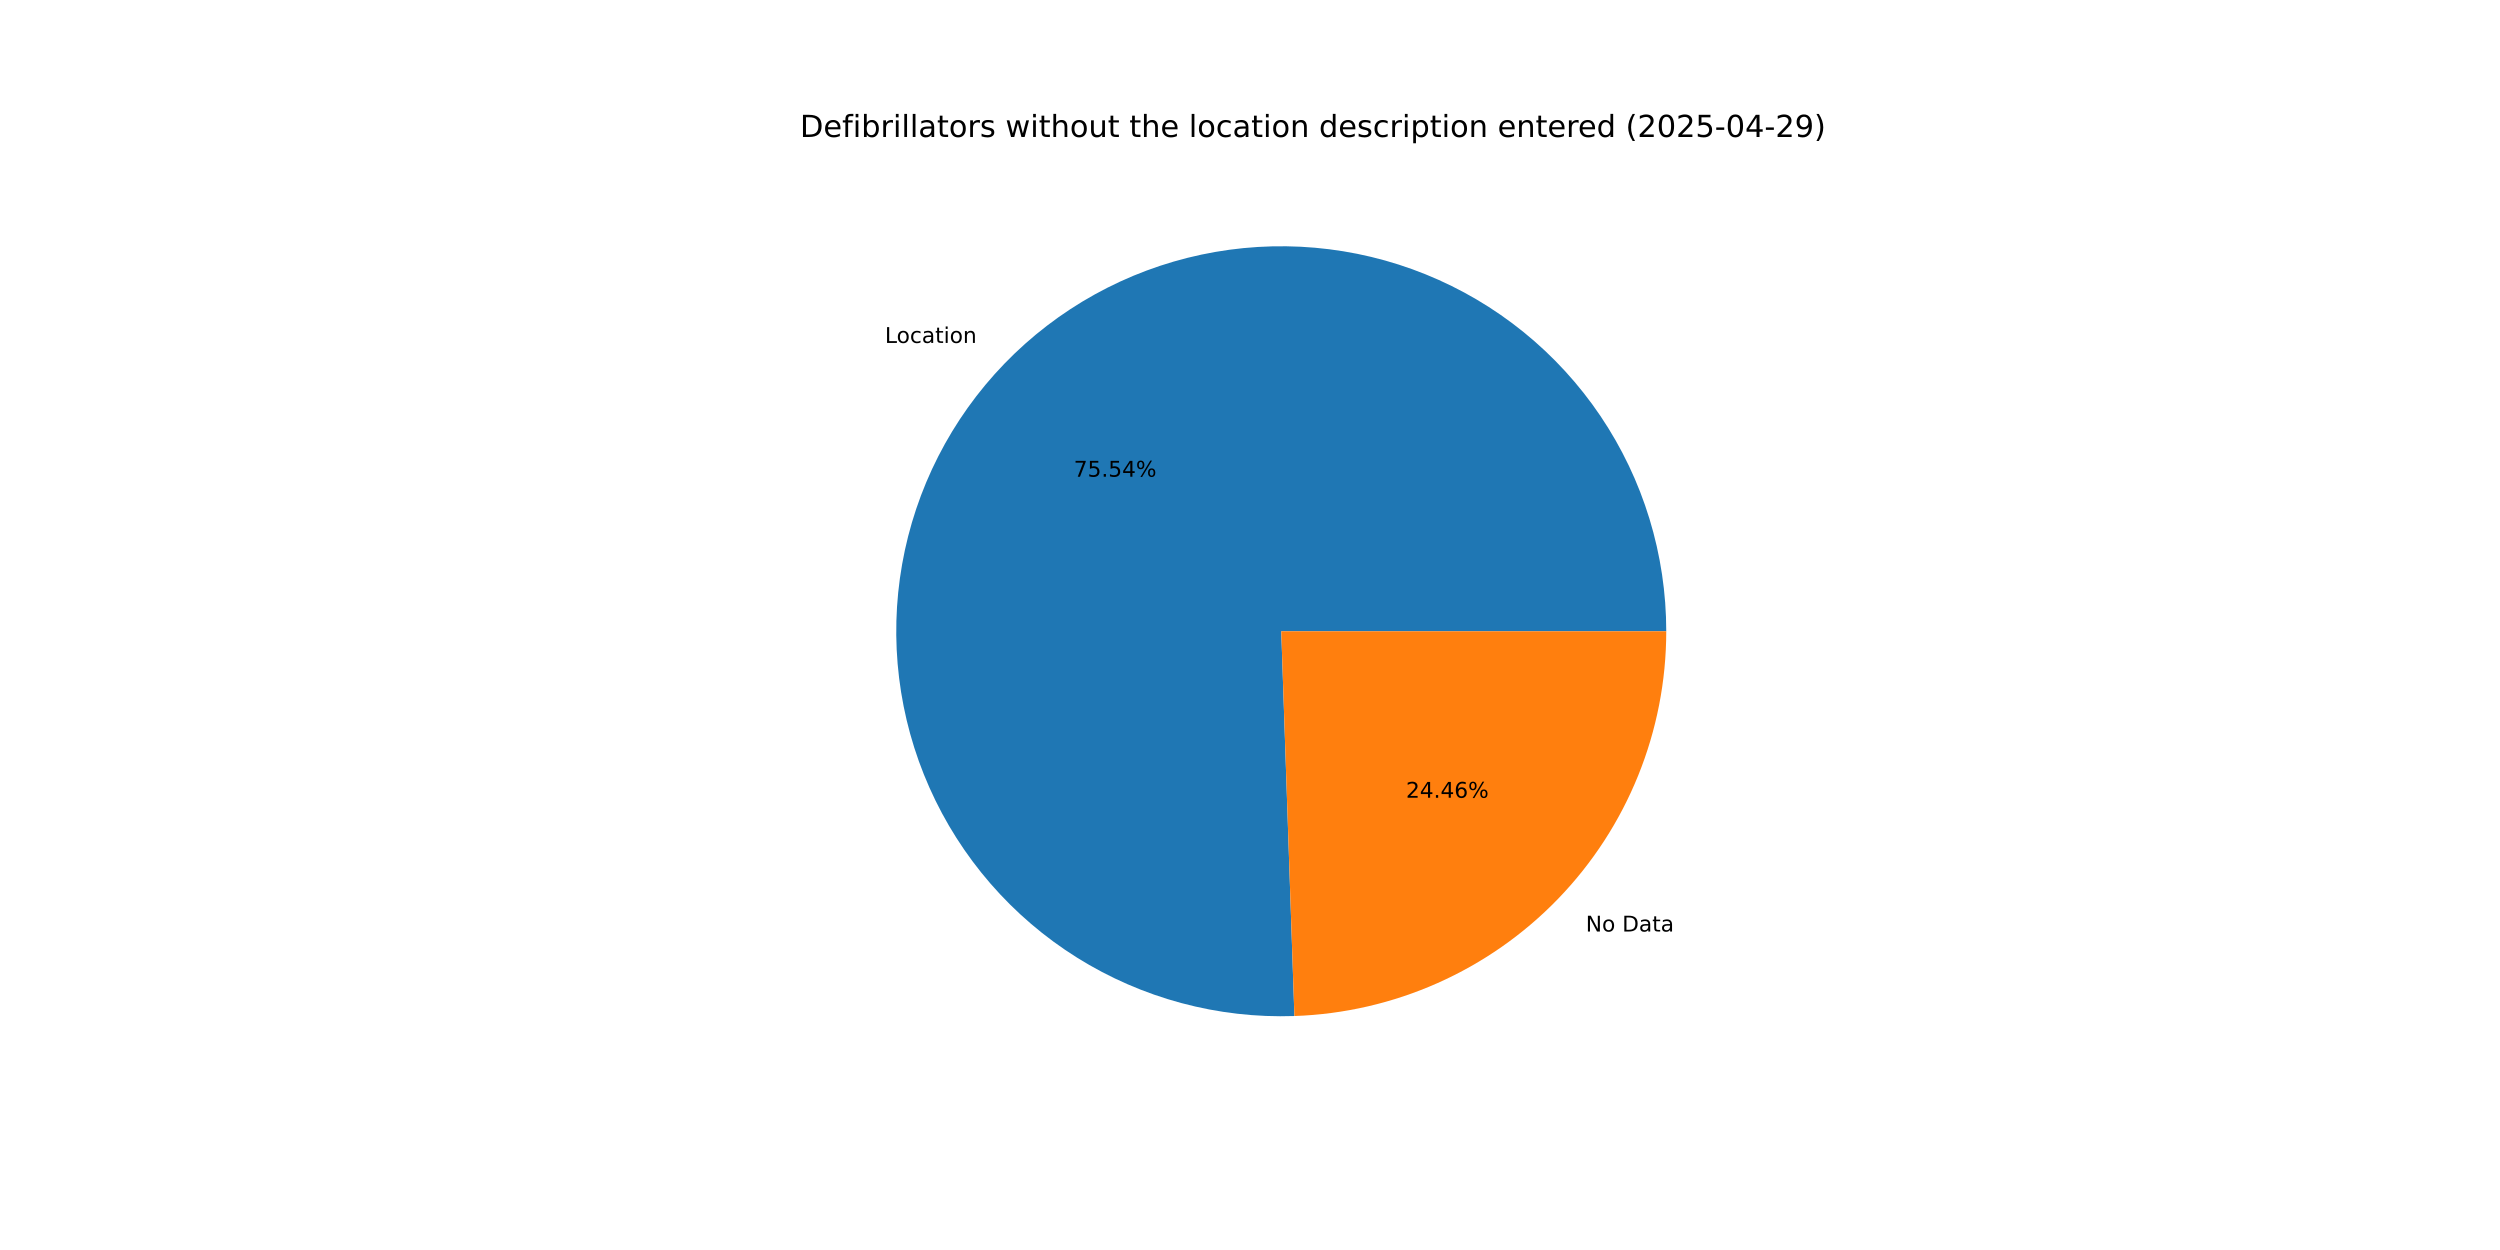
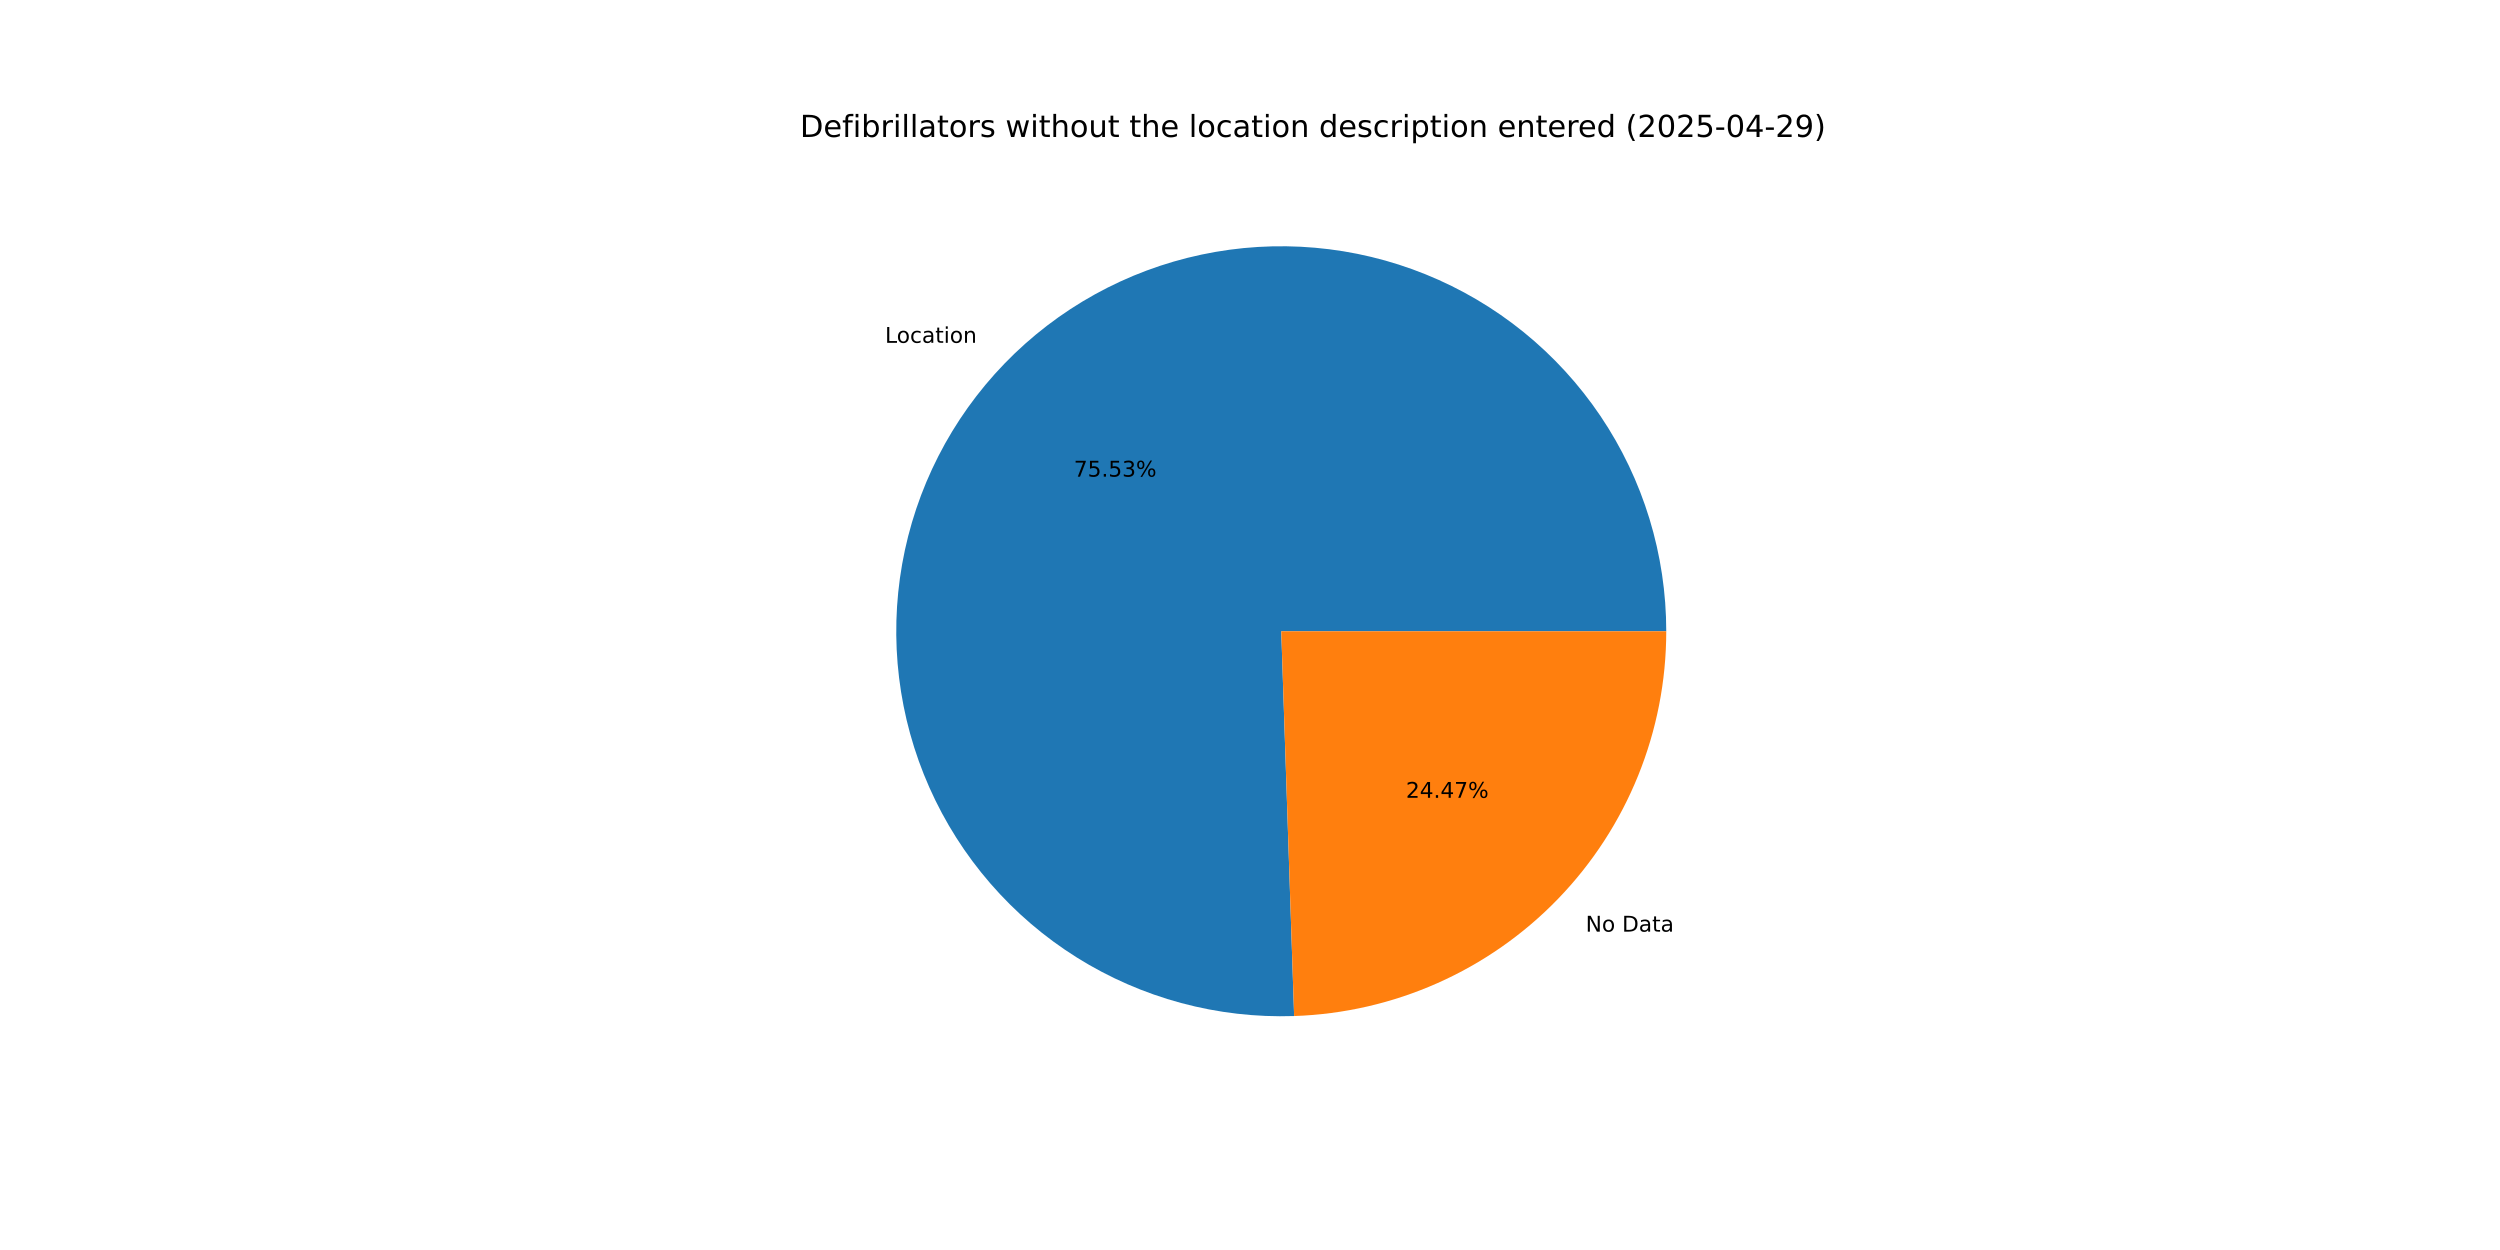
<svg xmlns="http://www.w3.org/2000/svg" xmlns:xlink="http://www.w3.org/1999/xlink" width="1152pt" height="576pt" viewBox="0 0 1152 576" version="1.1">
  <defs>
    <style type="text/css">*{stroke-linejoin: round; stroke-linecap: butt}</style>
  </defs>
  <g id="figure_1">
    <g id="patch_1">
      <path d="M 0 576  L 1152 576  L 1152 0  L 0 0  z " style="fill: #ffffff" />
    </g>
    <g id="axes_1">
      <g id="patch_2">
-         <path d="M 767.808 290.88  C 767.808 273.305 765.196 255.826 760.058 239.019  C 754.921 222.211 747.314 206.26 737.487 191.688  C 727.66 177.117 715.723 164.086 702.065 153.023  C 688.408 141.961 673.183 132.989 656.888 126.402  C 640.594 119.815 623.411 115.686 605.902 114.151  C 588.394 112.615 570.755 113.689 553.562 117.339  C 536.37 120.988 519.815 127.172 504.441 135.688  C 489.066 144.204 475.042 154.957 462.828 167.595  C 450.615 180.234 440.347 194.617 432.361 210.273  C 424.376 225.93 418.761 242.687 415.701 259.994  C 412.641 277.301 412.17 294.967 414.304 312.412  C 416.437 329.858 421.15 346.89 428.29 362.949  C 435.43 379.009 444.917 393.919 456.439 407.191  C 467.962 420.462 481.393 431.947 496.292 441.27  C 511.191 450.593 527.393 457.651 544.366 462.211  C 561.339 466.772 578.897 468.785 596.462 468.184  L 590.4 290.88  z " style="fill: #1f77b4" />
+         <path d="M 767.808 290.88  C 767.808 273.307 765.197 255.832 760.061 239.026  C 754.925 222.221 747.32 206.272 737.496 191.701  C 727.672 177.131 715.738 164.101 702.084 153.038  C 688.43 141.976 673.209 133.003 656.918 126.414  C 640.627 119.825 623.447 115.694 605.942 114.154  C 588.437 112.615 570.8 113.685 553.609 117.329  C 536.418 120.973 519.864 127.151 504.489 135.661  C 489.114 144.171 475.089 154.918 462.873 167.55  C 450.656 180.182 440.385 194.559 432.394 210.21  C 424.403 225.861 418.782 242.612 415.715 259.915  C 412.648 277.218 412.169 294.881 414.293 312.325  C 416.417 329.769 421.121 346.801 428.251 362.862  C 435.381 378.923 444.858 393.836 456.372 407.112  C 467.885 420.388 481.307 431.88 496.197 441.211  C 511.088 450.542 527.283 457.609 544.251 462.18  C 561.218 466.752 578.772 468.777 596.334 468.189  L 590.4 290.88  z " style="fill: #1f77b4" />
      </g>
      <g id="patch_3">
-         <path d="M 596.462 468.184  C 642.421 466.613 686.015 447.232 717.972 414.165  C 749.928 381.097 767.808 336.866 767.808 290.88  L 590.4 290.88  z " style="fill: #ff7f0e" />
+         <path d="M 596.334 468.189  C 642.317 466.65 685.944 447.282 717.927 414.21  C 749.911 381.138 767.808 336.888 767.808 290.88  L 590.4 290.88  z " style="fill: #ff7f0e" />
      </g>
      <g id="matplotlib.axis_1" />
      <g id="matplotlib.axis_2" />
      <g id="text_1">
-         <g transform="translate(407.7744 158.0263) scale(0.1 -0.1)">
+         <g transform="translate(407.8231 157.9759) scale(0.1 -0.1)">
          <defs>
            <path id="DejaVuSans-4c" d="M 628 4666  L 1259 4666  L 1259 531  L 3531 531  L 3531 0  L 628 0  L 628 4666  z " transform="scale(0.015625)" />
            <path id="DejaVuSans-6f" d="M 1959 3097  Q 1497 3097 1228 2736  Q 959 2375 959 1747  Q 959 1119 1226 758  Q 1494 397 1959 397  Q 2419 397 2687 759  Q 2956 1122 2956 1747  Q 2956 2369 2687 2733  Q 2419 3097 1959 3097  z M 1959 3584  Q 2709 3584 3137 3096  Q 3566 2609 3566 1747  Q 3566 888 3137 398  Q 2709 -91 1959 -91  Q 1206 -91 779 398  Q 353 888 353 1747  Q 353 2609 779 3096  Q 1206 3584 1959 3584  z " transform="scale(0.015625)" />
            <path id="DejaVuSans-63" d="M 3122 3366  L 3122 2828  Q 2878 2963 2633 3030  Q 2388 3097 2138 3097  Q 1578 3097 1268 2742  Q 959 2388 959 1747  Q 959 1106 1268 751  Q 1578 397 2138 397  Q 2388 397 2633 464  Q 2878 531 3122 666  L 3122 134  Q 2881 22 2623 -34  Q 2366 -91 2075 -91  Q 1284 -91 818 406  Q 353 903 353 1747  Q 353 2603 823 3093  Q 1294 3584 2113 3584  Q 2378 3584 2631 3529  Q 2884 3475 3122 3366  z " transform="scale(0.015625)" />
            <path id="DejaVuSans-61" d="M 2194 1759  Q 1497 1759 1228 1600  Q 959 1441 959 1056  Q 959 750 1161 570  Q 1363 391 1709 391  Q 2188 391 2477 730  Q 2766 1069 2766 1631  L 2766 1759  L 2194 1759  z M 3341 1997  L 3341 0  L 2766 0  L 2766 531  Q 2569 213 2275 61  Q 1981 -91 1556 -91  Q 1019 -91 701 211  Q 384 513 384 1019  Q 384 1609 779 1909  Q 1175 2209 1959 2209  L 2766 2209  L 2766 2266  Q 2766 2663 2505 2880  Q 2244 3097 1772 3097  Q 1472 3097 1187 3025  Q 903 2953 641 2809  L 641 3341  Q 956 3463 1253 3523  Q 1550 3584 1831 3584  Q 2591 3584 2966 3190  Q 3341 2797 3341 1997  z " transform="scale(0.015625)" />
            <path id="DejaVuSans-74" d="M 1172 4494  L 1172 3500  L 2356 3500  L 2356 3053  L 1172 3053  L 1172 1153  Q 1172 725 1289 603  Q 1406 481 1766 481  L 2356 481  L 2356 0  L 1766 0  Q 1100 0 847 248  Q 594 497 594 1153  L 594 3053  L 172 3053  L 172 3500  L 594 3500  L 594 4494  L 1172 4494  z " transform="scale(0.015625)" />
            <path id="DejaVuSans-69" d="M 603 3500  L 1178 3500  L 1178 0  L 603 0  L 603 3500  z M 603 4863  L 1178 4863  L 1178 4134  L 603 4134  L 603 4863  z " transform="scale(0.015625)" />
            <path id="DejaVuSans-6e" d="M 3513 2113  L 3513 0  L 2938 0  L 2938 2094  Q 2938 2591 2744 2837  Q 2550 3084 2163 3084  Q 1697 3084 1428 2787  Q 1159 2491 1159 1978  L 1159 0  L 581 0  L 581 3500  L 1159 3500  L 1159 2956  Q 1366 3272 1645 3428  Q 1925 3584 2291 3584  Q 2894 3584 3203 3211  Q 3513 2838 3513 2113  z " transform="scale(0.015625)" />
          </defs>
          <use xlink:href="#DejaVuSans-4c" />
          <use xlink:href="#DejaVuSans-6f" x="53.963" />
          <use xlink:href="#DejaVuSans-63" x="115.145" />
          <use xlink:href="#DejaVuSans-61" x="170.125" />
          <use xlink:href="#DejaVuSans-74" x="231.404" />
          <use xlink:href="#DejaVuSans-69" x="270.613" />
          <use xlink:href="#DejaVuSans-6f" x="298.396" />
          <use xlink:href="#DejaVuSans-6e" x="359.578" />
        </g>
      </g>
      <g id="text_2">
-         <g transform="translate(494.7922 219.6686) scale(0.1 -0.1)">
+         <g transform="translate(494.8188 219.6411) scale(0.1 -0.1)">
          <defs>
            <path id="DejaVuSans-37" d="M 525 4666  L 3525 4666  L 3525 4397  L 1831 0  L 1172 0  L 2766 4134  L 525 4134  L 525 4666  z " transform="scale(0.015625)" />
            <path id="DejaVuSans-35" d="M 691 4666  L 3169 4666  L 3169 4134  L 1269 4134  L 1269 2991  Q 1406 3038 1543 3061  Q 1681 3084 1819 3084  Q 2600 3084 3056 2656  Q 3513 2228 3513 1497  Q 3513 744 3044 326  Q 2575 -91 1722 -91  Q 1428 -91 1123 -41  Q 819 9 494 109  L 494 744  Q 775 591 1075 516  Q 1375 441 1709 441  Q 2250 441 2565 725  Q 2881 1009 2881 1497  Q 2881 1984 2565 2268  Q 2250 2553 1709 2553  Q 1456 2553 1204 2497  Q 953 2441 691 2322  L 691 4666  z " transform="scale(0.015625)" />
            <path id="DejaVuSans-2e" d="M 684 794  L 1344 794  L 1344 0  L 684 0  L 684 794  z " transform="scale(0.015625)" />
-             <path id="DejaVuSans-34" d="M 2419 4116  L 825 1625  L 2419 1625  L 2419 4116  z M 2253 4666  L 3047 4666  L 3047 1625  L 3713 1625  L 3713 1100  L 3047 1100  L 3047 0  L 2419 0  L 2419 1100  L 313 1100  L 313 1709  L 2253 4666  z " transform="scale(0.015625)" />
+             <path id="DejaVuSans-33" d="M 2597 2516  Q 3050 2419 3304 2112  Q 3559 1806 3559 1356  Q 3559 666 3084 287  Q 2609 -91 1734 -91  Q 1441 -91 1130 -33  Q 819 25 488 141  L 488 750  Q 750 597 1062 519  Q 1375 441 1716 441  Q 2309 441 2620 675  Q 2931 909 2931 1356  Q 2931 1769 2642 2001  Q 2353 2234 1838 2234  L 1294 2234  L 1294 2753  L 1863 2753  Q 2328 2753 2575 2939  Q 2822 3125 2822 3475  Q 2822 3834 2567 4026  Q 2313 4219 1838 4219  Q 1578 4219 1281 4162  Q 984 4106 628 3988  L 628 4550  Q 988 4650 1302 4700  Q 1616 4750 1894 4750  Q 2613 4750 3031 4423  Q 3450 4097 3450 3541  Q 3450 3153 3228 2886  Q 3006 2619 2597 2516  z " transform="scale(0.015625)" />
            <path id="DejaVuSans-25" d="M 4653 2053  Q 4381 2053 4226 1822  Q 4072 1591 4072 1178  Q 4072 772 4226 539  Q 4381 306 4653 306  Q 4919 306 5073 539  Q 5228 772 5228 1178  Q 5228 1588 5073 1820  Q 4919 2053 4653 2053  z M 4653 2450  Q 5147 2450 5437 2106  Q 5728 1763 5728 1178  Q 5728 594 5436 251  Q 5144 -91 4653 -91  Q 4153 -91 3862 251  Q 3572 594 3572 1178  Q 3572 1766 3864 2108  Q 4156 2450 4653 2450  z M 1428 4353  Q 1159 4353 1004 4120  Q 850 3888 850 3481  Q 850 3069 1003 2837  Q 1156 2606 1428 2606  Q 1700 2606 1854 2837  Q 2009 3069 2009 3481  Q 2009 3884 1853 4118  Q 1697 4353 1428 4353  z M 4250 4750  L 4750 4750  L 1831 -91  L 1331 -91  L 4250 4750  z M 1428 4750  Q 1922 4750 2215 4408  Q 2509 4066 2509 3481  Q 2509 2891 2217 2550  Q 1925 2209 1428 2209  Q 931 2209 642 2551  Q 353 2894 353 3481  Q 353 4063 643 4406  Q 934 4750 1428 4750  z " transform="scale(0.015625)" />
          </defs>
          <use xlink:href="#DejaVuSans-37" />
          <use xlink:href="#DejaVuSans-35" x="63.623" />
          <use xlink:href="#DejaVuSans-2e" x="127.246" />
          <use xlink:href="#DejaVuSans-35" x="159.033" />
-           <use xlink:href="#DejaVuSans-34" x="222.656" />
+           <use xlink:href="#DejaVuSans-33" x="222.656" />
          <use xlink:href="#DejaVuSans-25" x="286.279" />
        </g>
      </g>
      <g id="text_3">
-         <g transform="translate(730.7288 429.2524) scale(0.1 -0.1)">
+         <g transform="translate(730.68 429.3028) scale(0.1 -0.1)">
          <defs>
            <path id="DejaVuSans-4e" d="M 628 4666  L 1478 4666  L 3547 763  L 3547 4666  L 4159 4666  L 4159 0  L 3309 0  L 1241 3903  L 1241 0  L 628 0  L 628 4666  z " transform="scale(0.015625)" />
            <path id="DejaVuSans-20" transform="scale(0.015625)" />
            <path id="DejaVuSans-44" d="M 1259 4147  L 1259 519  L 2022 519  Q 2988 519 3436 956  Q 3884 1394 3884 2338  Q 3884 3275 3436 3711  Q 2988 4147 2022 4147  L 1259 4147  z M 628 4666  L 1925 4666  Q 3281 4666 3915 4102  Q 4550 3538 4550 2338  Q 4550 1131 3912 565  Q 3275 0 1925 0  L 628 0  L 628 4666  z " transform="scale(0.015625)" />
          </defs>
          <use xlink:href="#DejaVuSans-4e" />
          <use xlink:href="#DejaVuSans-6f" x="74.805" />
          <use xlink:href="#DejaVuSans-20" x="135.986" />
          <use xlink:href="#DejaVuSans-44" x="167.773" />
          <use xlink:href="#DejaVuSans-61" x="244.775" />
          <use xlink:href="#DejaVuSans-74" x="306.055" />
          <use xlink:href="#DejaVuSans-61" x="345.264" />
        </g>
      </g>
      <g id="text_4">
-         <g transform="translate(647.8781 367.6101) scale(0.1 -0.1)">
+         <g transform="translate(647.8515 367.6376) scale(0.1 -0.1)">
          <defs>
            <path id="DejaVuSans-32" d="M 1228 531  L 3431 531  L 3431 0  L 469 0  L 469 531  Q 828 903 1448 1529  Q 2069 2156 2228 2338  Q 2531 2678 2651 2914  Q 2772 3150 2772 3378  Q 2772 3750 2511 3984  Q 2250 4219 1831 4219  Q 1534 4219 1204 4116  Q 875 4013 500 3803  L 500 4441  Q 881 4594 1212 4672  Q 1544 4750 1819 4750  Q 2544 4750 2975 4387  Q 3406 4025 3406 3419  Q 3406 3131 3298 2873  Q 3191 2616 2906 2266  Q 2828 2175 2409 1742  Q 1991 1309 1228 531  z " transform="scale(0.015625)" />
-             <path id="DejaVuSans-36" d="M 2113 2584  Q 1688 2584 1439 2293  Q 1191 2003 1191 1497  Q 1191 994 1439 701  Q 1688 409 2113 409  Q 2538 409 2786 701  Q 3034 994 3034 1497  Q 3034 2003 2786 2293  Q 2538 2584 2113 2584  z M 3366 4563  L 3366 3988  Q 3128 4100 2886 4159  Q 2644 4219 2406 4219  Q 1781 4219 1451 3797  Q 1122 3375 1075 2522  Q 1259 2794 1537 2939  Q 1816 3084 2150 3084  Q 2853 3084 3261 2657  Q 3669 2231 3669 1497  Q 3669 778 3244 343  Q 2819 -91 2113 -91  Q 1303 -91 875 529  Q 447 1150 447 2328  Q 447 3434 972 4092  Q 1497 4750 2381 4750  Q 2619 4750 2861 4703  Q 3103 4656 3366 4563  z " transform="scale(0.015625)" />
+             <path id="DejaVuSans-34" d="M 2419 4116  L 825 1625  L 2419 1625  L 2419 4116  z M 2253 4666  L 3047 4666  L 3047 1625  L 3713 1625  L 3713 1100  L 3047 1100  L 3047 0  L 2419 0  L 2419 1100  L 313 1100  L 313 1709  L 2253 4666  z " transform="scale(0.015625)" />
          </defs>
          <use xlink:href="#DejaVuSans-32" />
          <use xlink:href="#DejaVuSans-34" x="63.623" />
          <use xlink:href="#DejaVuSans-2e" x="127.246" />
          <use xlink:href="#DejaVuSans-34" x="159.033" />
-           <use xlink:href="#DejaVuSans-36" x="222.656" />
+           <use xlink:href="#DejaVuSans-37" x="222.656" />
          <use xlink:href="#DejaVuSans-25" x="286.279" />
        </g>
      </g>
      <g id="text_5">
        <g transform="translate(368.64 63.12) scale(0.14 -0.14)">
          <defs>
            <path id="DejaVuSans-65" d="M 3597 1894  L 3597 1613  L 953 1613  Q 991 1019 1311 708  Q 1631 397 2203 397  Q 2534 397 2845 478  Q 3156 559 3463 722  L 3463 178  Q 3153 47 2828 -22  Q 2503 -91 2169 -91  Q 1331 -91 842 396  Q 353 884 353 1716  Q 353 2575 817 3079  Q 1281 3584 2069 3584  Q 2775 3584 3186 3129  Q 3597 2675 3597 1894  z M 3022 2063  Q 3016 2534 2758 2815  Q 2500 3097 2075 3097  Q 1594 3097 1305 2825  Q 1016 2553 972 2059  L 3022 2063  z " transform="scale(0.015625)" />
            <path id="DejaVuSans-66" d="M 2375 4863  L 2375 4384  L 1825 4384  Q 1516 4384 1395 4259  Q 1275 4134 1275 3809  L 1275 3500  L 2222 3500  L 2222 3053  L 1275 3053  L 1275 0  L 697 0  L 697 3053  L 147 3053  L 147 3500  L 697 3500  L 697 3744  Q 697 4328 969 4595  Q 1241 4863 1831 4863  L 2375 4863  z " transform="scale(0.015625)" />
            <path id="DejaVuSans-62" d="M 3116 1747  Q 3116 2381 2855 2742  Q 2594 3103 2138 3103  Q 1681 3103 1420 2742  Q 1159 2381 1159 1747  Q 1159 1113 1420 752  Q 1681 391 2138 391  Q 2594 391 2855 752  Q 3116 1113 3116 1747  z M 1159 2969  Q 1341 3281 1617 3432  Q 1894 3584 2278 3584  Q 2916 3584 3314 3078  Q 3713 2572 3713 1747  Q 3713 922 3314 415  Q 2916 -91 2278 -91  Q 1894 -91 1617 61  Q 1341 213 1159 525  L 1159 0  L 581 0  L 581 4863  L 1159 4863  L 1159 2969  z " transform="scale(0.015625)" />
            <path id="DejaVuSans-72" d="M 2631 2963  Q 2534 3019 2420 3045  Q 2306 3072 2169 3072  Q 1681 3072 1420 2755  Q 1159 2438 1159 1844  L 1159 0  L 581 0  L 581 3500  L 1159 3500  L 1159 2956  Q 1341 3275 1631 3429  Q 1922 3584 2338 3584  Q 2397 3584 2469 3576  Q 2541 3569 2628 3553  L 2631 2963  z " transform="scale(0.015625)" />
            <path id="DejaVuSans-6c" d="M 603 4863  L 1178 4863  L 1178 0  L 603 0  L 603 4863  z " transform="scale(0.015625)" />
            <path id="DejaVuSans-73" d="M 2834 3397  L 2834 2853  Q 2591 2978 2328 3040  Q 2066 3103 1784 3103  Q 1356 3103 1142 2972  Q 928 2841 928 2578  Q 928 2378 1081 2264  Q 1234 2150 1697 2047  L 1894 2003  Q 2506 1872 2764 1633  Q 3022 1394 3022 966  Q 3022 478 2636 193  Q 2250 -91 1575 -91  Q 1294 -91 989 -36  Q 684 19 347 128  L 347 722  Q 666 556 975 473  Q 1284 391 1588 391  Q 1994 391 2212 530  Q 2431 669 2431 922  Q 2431 1156 2273 1281  Q 2116 1406 1581 1522  L 1381 1569  Q 847 1681 609 1914  Q 372 2147 372 2553  Q 372 3047 722 3315  Q 1072 3584 1716 3584  Q 2034 3584 2315 3537  Q 2597 3491 2834 3397  z " transform="scale(0.015625)" />
            <path id="DejaVuSans-77" d="M 269 3500  L 844 3500  L 1563 769  L 2278 3500  L 2956 3500  L 3675 769  L 4391 3500  L 4966 3500  L 4050 0  L 3372 0  L 2619 2869  L 1863 0  L 1184 0  L 269 3500  z " transform="scale(0.015625)" />
            <path id="DejaVuSans-68" d="M 3513 2113  L 3513 0  L 2938 0  L 2938 2094  Q 2938 2591 2744 2837  Q 2550 3084 2163 3084  Q 1697 3084 1428 2787  Q 1159 2491 1159 1978  L 1159 0  L 581 0  L 581 4863  L 1159 4863  L 1159 2956  Q 1366 3272 1645 3428  Q 1925 3584 2291 3584  Q 2894 3584 3203 3211  Q 3513 2838 3513 2113  z " transform="scale(0.015625)" />
            <path id="DejaVuSans-75" d="M 544 1381  L 544 3500  L 1119 3500  L 1119 1403  Q 1119 906 1312 657  Q 1506 409 1894 409  Q 2359 409 2629 706  Q 2900 1003 2900 1516  L 2900 3500  L 3475 3500  L 3475 0  L 2900 0  L 2900 538  Q 2691 219 2414 64  Q 2138 -91 1772 -91  Q 1169 -91 856 284  Q 544 659 544 1381  z M 1991 3584  L 1991 3584  z " transform="scale(0.015625)" />
            <path id="DejaVuSans-64" d="M 2906 2969  L 2906 4863  L 3481 4863  L 3481 0  L 2906 0  L 2906 525  Q 2725 213 2448 61  Q 2172 -91 1784 -91  Q 1150 -91 751 415  Q 353 922 353 1747  Q 353 2572 751 3078  Q 1150 3584 1784 3584  Q 2172 3584 2448 3432  Q 2725 3281 2906 2969  z M 947 1747  Q 947 1113 1208 752  Q 1469 391 1925 391  Q 2381 391 2643 752  Q 2906 1113 2906 1747  Q 2906 2381 2643 2742  Q 2381 3103 1925 3103  Q 1469 3103 1208 2742  Q 947 2381 947 1747  z " transform="scale(0.015625)" />
            <path id="DejaVuSans-70" d="M 1159 525  L 1159 -1331  L 581 -1331  L 581 3500  L 1159 3500  L 1159 2969  Q 1341 3281 1617 3432  Q 1894 3584 2278 3584  Q 2916 3584 3314 3078  Q 3713 2572 3713 1747  Q 3713 922 3314 415  Q 2916 -91 2278 -91  Q 1894 -91 1617 61  Q 1341 213 1159 525  z M 3116 1747  Q 3116 2381 2855 2742  Q 2594 3103 2138 3103  Q 1681 3103 1420 2742  Q 1159 2381 1159 1747  Q 1159 1113 1420 752  Q 1681 391 2138 391  Q 2594 391 2855 752  Q 3116 1113 3116 1747  z " transform="scale(0.015625)" />
            <path id="DejaVuSans-28" d="M 1984 4856  Q 1566 4138 1362 3434  Q 1159 2731 1159 2009  Q 1159 1288 1364 580  Q 1569 -128 1984 -844  L 1484 -844  Q 1016 -109 783 600  Q 550 1309 550 2009  Q 550 2706 781 3412  Q 1013 4119 1484 4856  L 1984 4856  z " transform="scale(0.015625)" />
            <path id="DejaVuSans-30" d="M 2034 4250  Q 1547 4250 1301 3770  Q 1056 3291 1056 2328  Q 1056 1369 1301 889  Q 1547 409 2034 409  Q 2525 409 2770 889  Q 3016 1369 3016 2328  Q 3016 3291 2770 3770  Q 2525 4250 2034 4250  z M 2034 4750  Q 2819 4750 3233 4129  Q 3647 3509 3647 2328  Q 3647 1150 3233 529  Q 2819 -91 2034 -91  Q 1250 -91 836 529  Q 422 1150 422 2328  Q 422 3509 836 4129  Q 1250 4750 2034 4750  z " transform="scale(0.015625)" />
            <path id="DejaVuSans-2d" d="M 313 2009  L 1997 2009  L 1997 1497  L 313 1497  L 313 2009  z " transform="scale(0.015625)" />
            <path id="DejaVuSans-39" d="M 703 97  L 703 672  Q 941 559 1184 500  Q 1428 441 1663 441  Q 2288 441 2617 861  Q 2947 1281 2994 2138  Q 2813 1869 2534 1725  Q 2256 1581 1919 1581  Q 1219 1581 811 2004  Q 403 2428 403 3163  Q 403 3881 828 4315  Q 1253 4750 1959 4750  Q 2769 4750 3195 4129  Q 3622 3509 3622 2328  Q 3622 1225 3098 567  Q 2575 -91 1691 -91  Q 1453 -91 1209 -44  Q 966 3 703 97  z M 1959 2075  Q 2384 2075 2632 2365  Q 2881 2656 2881 3163  Q 2881 3666 2632 3958  Q 2384 4250 1959 4250  Q 1534 4250 1286 3958  Q 1038 3666 1038 3163  Q 1038 2656 1286 2365  Q 1534 2075 1959 2075  z " transform="scale(0.015625)" />
            <path id="DejaVuSans-29" d="M 513 4856  L 1013 4856  Q 1481 4119 1714 3412  Q 1947 2706 1947 2009  Q 1947 1309 1714 600  Q 1481 -109 1013 -844  L 513 -844  Q 928 -128 1133 580  Q 1338 1288 1338 2009  Q 1338 2731 1133 3434  Q 928 4138 513 4856  z " transform="scale(0.015625)" />
          </defs>
          <use xlink:href="#DejaVuSans-44" />
          <use xlink:href="#DejaVuSans-65" x="77.002" />
          <use xlink:href="#DejaVuSans-66" x="138.525" />
          <use xlink:href="#DejaVuSans-69" x="173.73" />
          <use xlink:href="#DejaVuSans-62" x="201.514" />
          <use xlink:href="#DejaVuSans-72" x="264.99" />
          <use xlink:href="#DejaVuSans-69" x="306.104" />
          <use xlink:href="#DejaVuSans-6c" x="333.887" />
          <use xlink:href="#DejaVuSans-6c" x="361.67" />
          <use xlink:href="#DejaVuSans-61" x="389.453" />
          <use xlink:href="#DejaVuSans-74" x="450.732" />
          <use xlink:href="#DejaVuSans-6f" x="489.941" />
          <use xlink:href="#DejaVuSans-72" x="551.123" />
          <use xlink:href="#DejaVuSans-73" x="592.236" />
          <use xlink:href="#DejaVuSans-20" x="644.336" />
          <use xlink:href="#DejaVuSans-77" x="676.123" />
          <use xlink:href="#DejaVuSans-69" x="757.91" />
          <use xlink:href="#DejaVuSans-74" x="785.693" />
          <use xlink:href="#DejaVuSans-68" x="824.902" />
          <use xlink:href="#DejaVuSans-6f" x="888.281" />
          <use xlink:href="#DejaVuSans-75" x="949.463" />
          <use xlink:href="#DejaVuSans-74" x="1012.842" />
          <use xlink:href="#DejaVuSans-20" x="1052.051" />
          <use xlink:href="#DejaVuSans-74" x="1083.838" />
          <use xlink:href="#DejaVuSans-68" x="1123.047" />
          <use xlink:href="#DejaVuSans-65" x="1186.426" />
          <use xlink:href="#DejaVuSans-20" x="1247.949" />
          <use xlink:href="#DejaVuSans-6c" x="1279.736" />
          <use xlink:href="#DejaVuSans-6f" x="1307.52" />
          <use xlink:href="#DejaVuSans-63" x="1368.701" />
          <use xlink:href="#DejaVuSans-61" x="1423.682" />
          <use xlink:href="#DejaVuSans-74" x="1484.961" />
          <use xlink:href="#DejaVuSans-69" x="1524.17" />
          <use xlink:href="#DejaVuSans-6f" x="1551.953" />
          <use xlink:href="#DejaVuSans-6e" x="1613.135" />
          <use xlink:href="#DejaVuSans-20" x="1676.514" />
          <use xlink:href="#DejaVuSans-64" x="1708.301" />
          <use xlink:href="#DejaVuSans-65" x="1771.777" />
          <use xlink:href="#DejaVuSans-73" x="1833.301" />
          <use xlink:href="#DejaVuSans-63" x="1885.4" />
          <use xlink:href="#DejaVuSans-72" x="1940.381" />
          <use xlink:href="#DejaVuSans-69" x="1981.494" />
          <use xlink:href="#DejaVuSans-70" x="2009.277" />
          <use xlink:href="#DejaVuSans-74" x="2072.754" />
          <use xlink:href="#DejaVuSans-69" x="2111.963" />
          <use xlink:href="#DejaVuSans-6f" x="2139.746" />
          <use xlink:href="#DejaVuSans-6e" x="2200.928" />
          <use xlink:href="#DejaVuSans-20" x="2264.307" />
          <use xlink:href="#DejaVuSans-65" x="2296.094" />
          <use xlink:href="#DejaVuSans-6e" x="2357.617" />
          <use xlink:href="#DejaVuSans-74" x="2420.996" />
          <use xlink:href="#DejaVuSans-65" x="2460.205" />
          <use xlink:href="#DejaVuSans-72" x="2521.729" />
          <use xlink:href="#DejaVuSans-65" x="2560.592" />
          <use xlink:href="#DejaVuSans-64" x="2622.115" />
          <use xlink:href="#DejaVuSans-20" x="2685.592" />
          <use xlink:href="#DejaVuSans-28" x="2717.379" />
          <use xlink:href="#DejaVuSans-32" x="2756.393" />
          <use xlink:href="#DejaVuSans-30" x="2820.016" />
          <use xlink:href="#DejaVuSans-32" x="2883.639" />
          <use xlink:href="#DejaVuSans-35" x="2947.262" />
          <use xlink:href="#DejaVuSans-2d" x="3010.885" />
          <use xlink:href="#DejaVuSans-30" x="3046.969" />
          <use xlink:href="#DejaVuSans-34" x="3110.592" />
          <use xlink:href="#DejaVuSans-2d" x="3174.215" />
          <use xlink:href="#DejaVuSans-32" x="3210.299" />
          <use xlink:href="#DejaVuSans-39" x="3273.922" />
          <use xlink:href="#DejaVuSans-29" x="3337.545" />
        </g>
      </g>
    </g>
  </g>
</svg>
